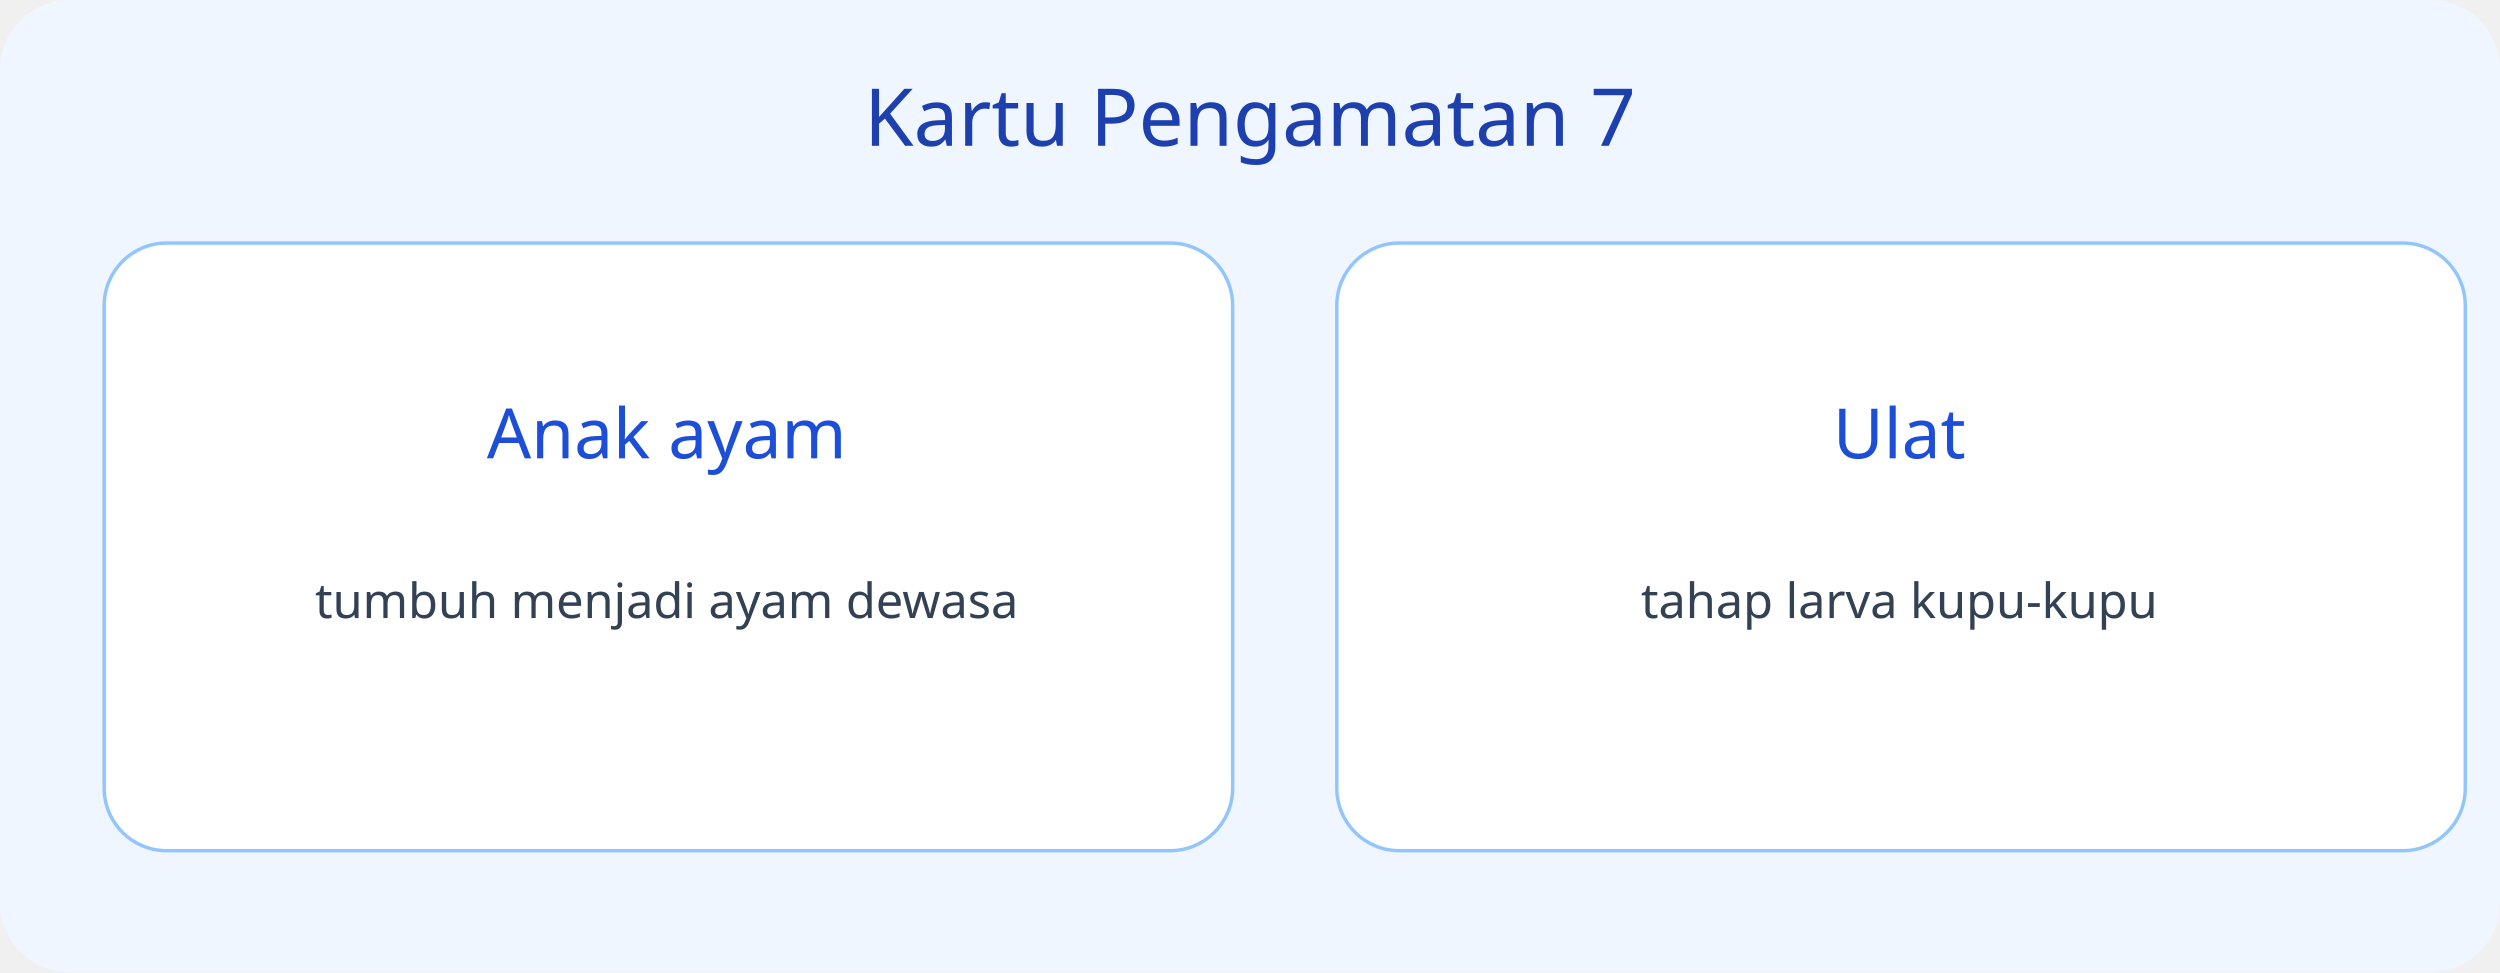
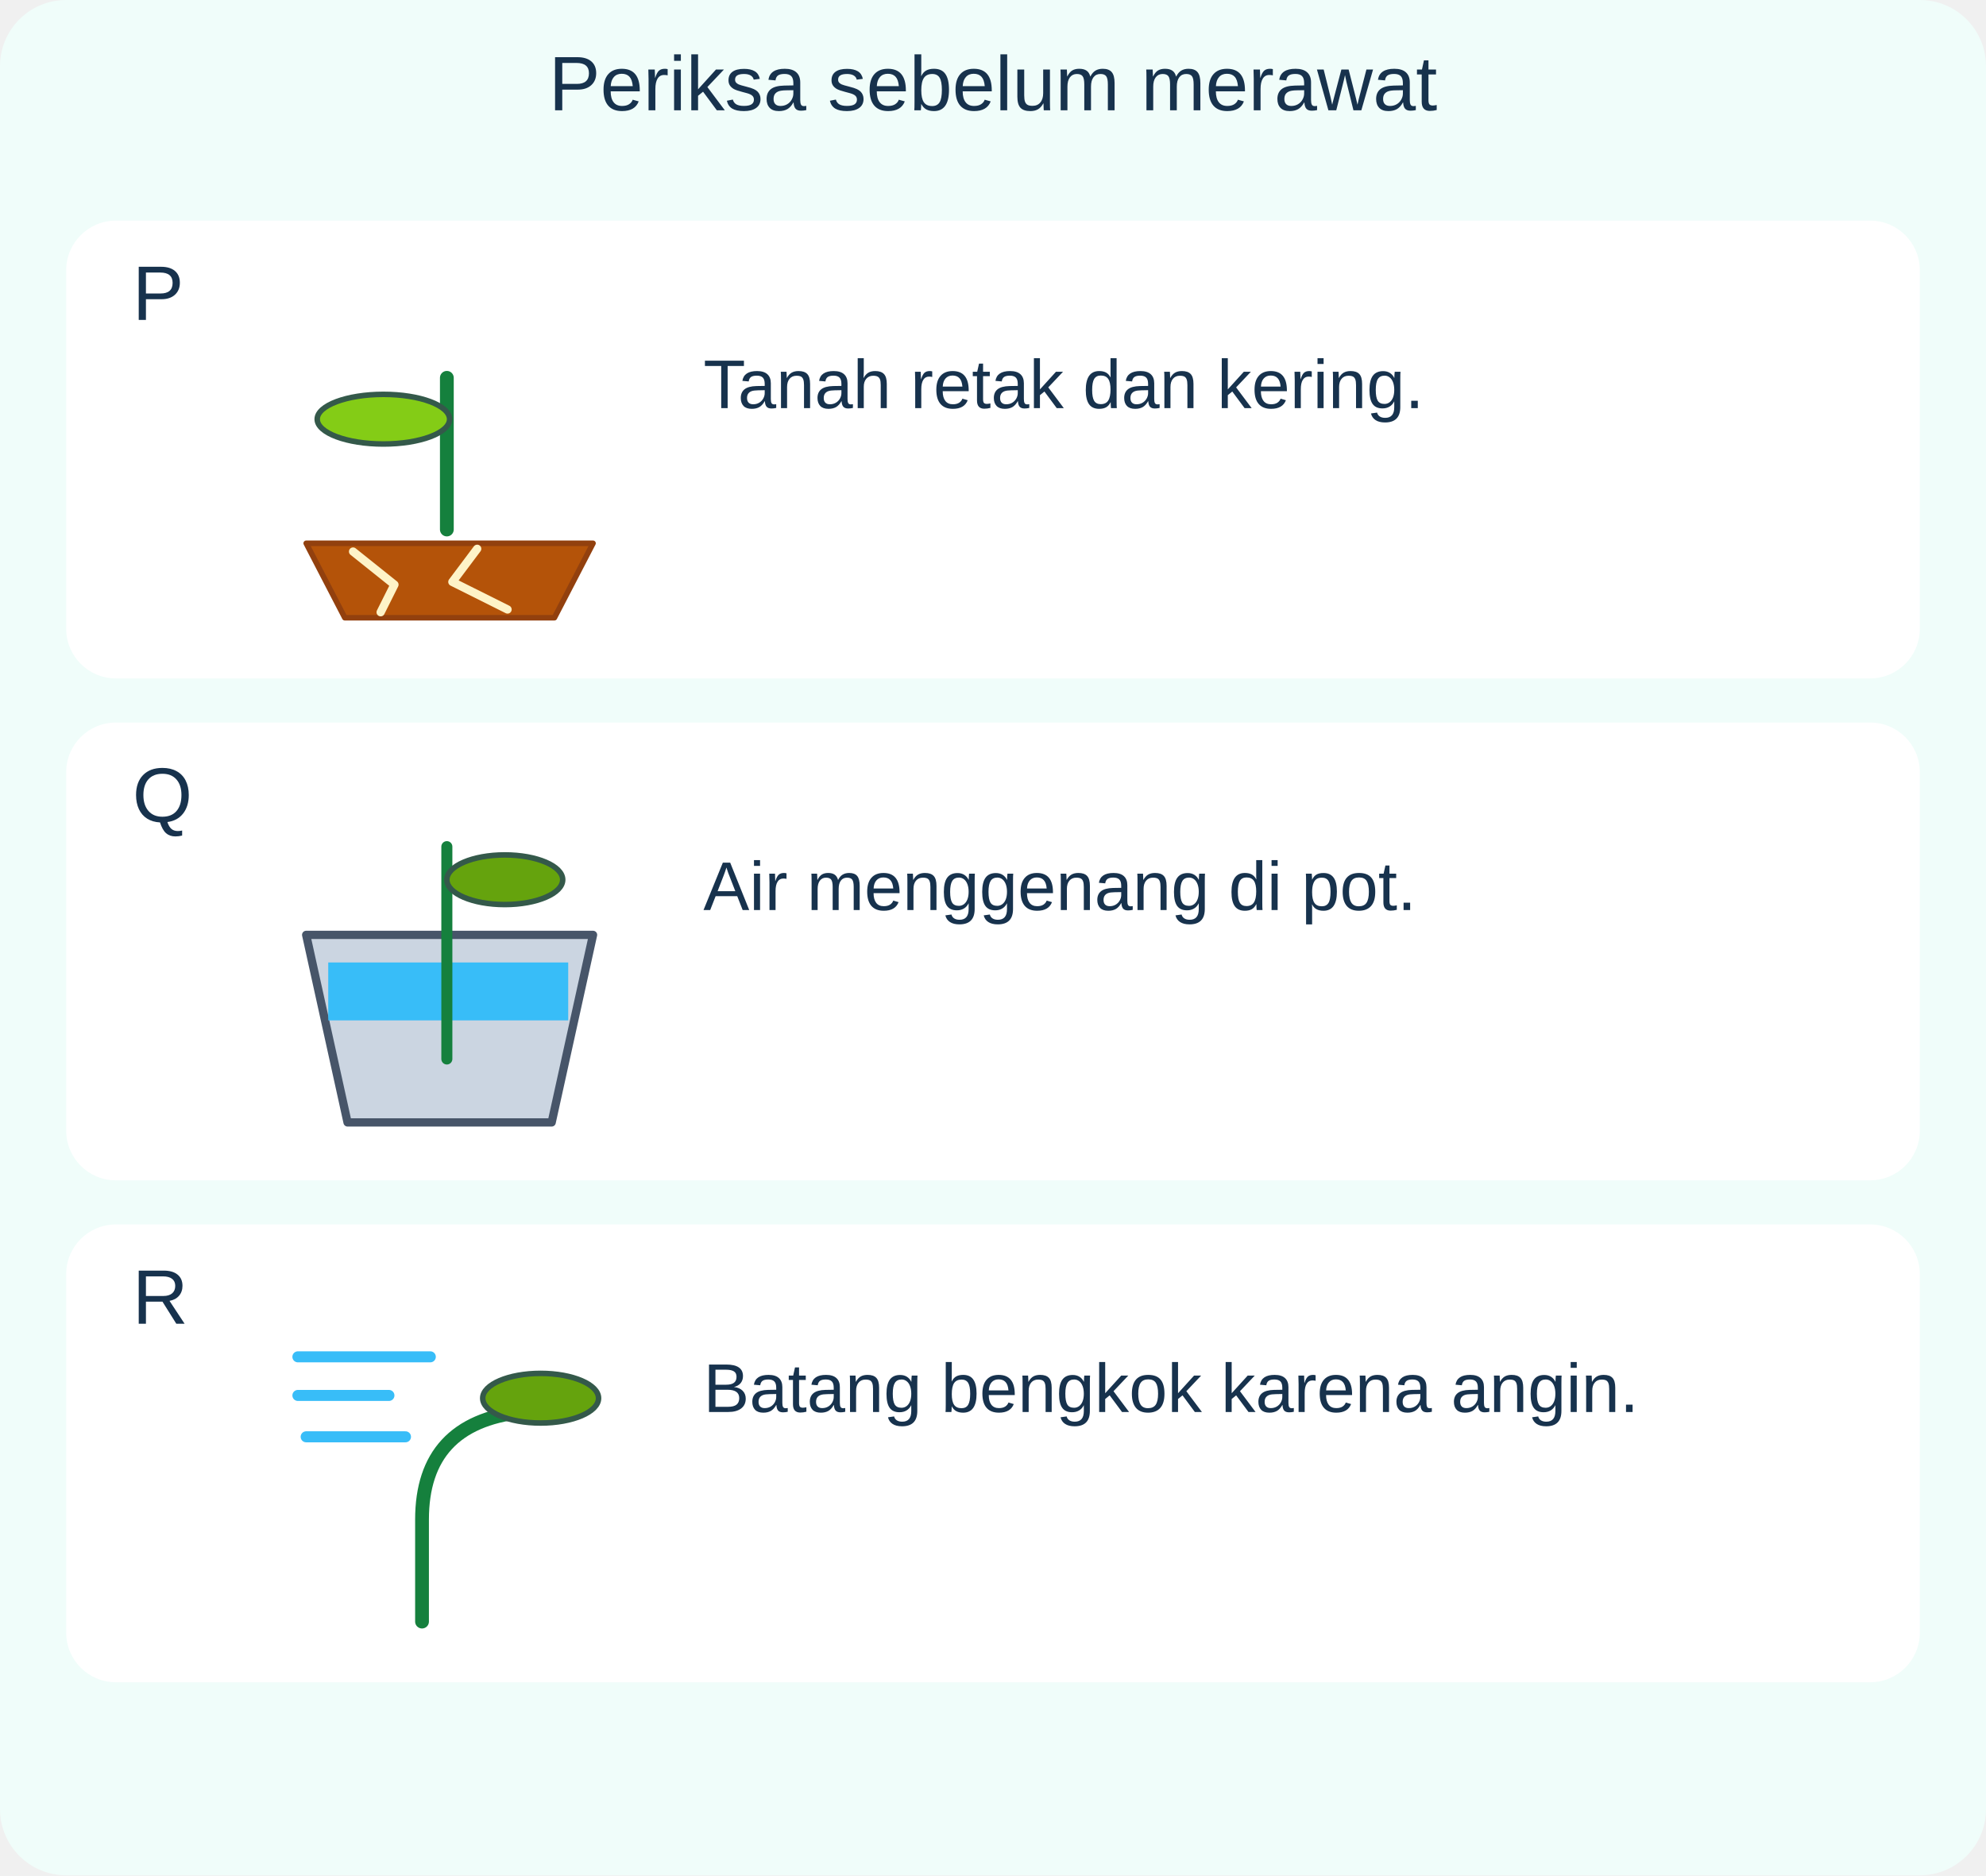
- <svg xmlns="http://www.w3.org/2000/svg" viewBox="0 0 720 280">
-   <rect width="720" height="280" rx="20" fill="#eff6ff" />
-   <text x="360" y="42" font-size="23" text-anchor="middle" font-family="sans-serif" fill="#1e40af">Kartu Pengamatan 7</text>
-   <rect x="30" y="70" width="325" height="175" rx="18" fill="white" stroke="#93c5fd" />
-   <text x="192" y="132" font-size="20" text-anchor="middle" font-family="sans-serif" fill="#1d4ed8">Anak ayam</text>
-   <text x="192" y="178" font-size="14" text-anchor="middle" font-family="sans-serif" fill="#334155">tumbuh menjadi ayam dewasa</text>
-   <rect x="385" y="70" width="325" height="175" rx="18" fill="white" stroke="#93c5fd" />
-   <text x="547" y="132" font-size="20" text-anchor="middle" font-family="sans-serif" fill="#1d4ed8">Ulat</text>
-   <text x="547" y="178" font-size="14" text-anchor="middle" font-family="sans-serif" fill="#334155">tahap larva kupu-kupu</text>
+ <svg xmlns="http://www.w3.org/2000/svg" viewBox="0 0 720 680" role="img" aria-labelledby="title desc">
+   <g font-family="Arial, sans-serif">
+     <rect x="0" y="0" width="720" height="680" rx="24" fill="#f0fdfa" />
+     <text x="360" y="40" font-size="28" text-anchor="middle" fill="#17324d">Periksa sebelum merawat</text>
+     <rect x="24" y="80" width="672" height="166" rx="18" fill="#fff" />
+     <text x="48" y="116" font-size="28" text-anchor="start" fill="#17324d">P</text>
+     <g transform="translate(103 112)">
+       <path d="M8 85 L112 85 L98 112 L22 112 Z" fill="#b45309" stroke="#92400e" stroke-width="2" stroke-linecap="round" stroke-linejoin="round" />
+       <path d="M25 88 L40 100 L35 110 M70 87 L61 99 L81 109" fill="none" stroke="#fef3c7" stroke-width="3" stroke-linecap="round" stroke-linejoin="round" />
+       <path d="M59 80 L59 25" fill="none" stroke="#15803d" stroke-width="5" stroke-linecap="round" stroke-linejoin="round" />
+       <ellipse cx="36" cy="40" rx="24" ry="9" fill="#84cc16" stroke="#34594a" stroke-width="2" />
+     </g>
+     <text x="255" y="148" font-size="25" text-anchor="start" fill="#17324d">Tanah retak dan kering.</text>
+     <rect x="24" y="262" width="672" height="166" rx="18" fill="#fff" />
+     <text x="48" y="298" font-size="28" text-anchor="start" fill="#17324d">Q</text>
+     <g transform="translate(103 294)">
+       <path d="M8 45 L112 45 L97 113 L23 113 Z" fill="#cbd5e1" stroke="#475569" stroke-width="3" stroke-linecap="round" stroke-linejoin="round" />
+       <rect x="16" y="55" width="87" height="21" rx="0" fill="#38bdf8" />
+       <path d="M59 90 L59 13" fill="none" stroke="#15803d" stroke-width="4" stroke-linecap="round" stroke-linejoin="round" />
+       <ellipse cx="80" cy="25" rx="21" ry="9" fill="#65a30d" stroke="#34594a" stroke-width="2" />
+     </g>
+     <text x="255" y="330" font-size="25" text-anchor="start" fill="#17324d">Air menggenang di pot.</text>
+     <rect x="24" y="444" width="672" height="166" rx="18" fill="#fff" />
+     <text x="48" y="480" font-size="28" text-anchor="start" fill="#17324d">R</text>
+     <g transform="translate(103 476)">
+       <path d="M50 112 L50 75 Q50 40 86 36" fill="none" stroke="#15803d" stroke-width="5" stroke-linecap="round" stroke-linejoin="round" />
+       <ellipse cx="93" cy="31" rx="21" ry="9" fill="#65a30d" stroke="#34594a" stroke-width="2" />
+       <path d="M5 16 L53 16 M5 30 L38 30 M8 45 L44 45" fill="none" stroke="#38bdf8" stroke-width="4" stroke-linecap="round" stroke-linejoin="round" />
+     </g>
+     <text x="255" y="512" font-size="25" text-anchor="start" fill="#17324d">Batang bengkok karena angin.</text>
+   </g>
</svg>
